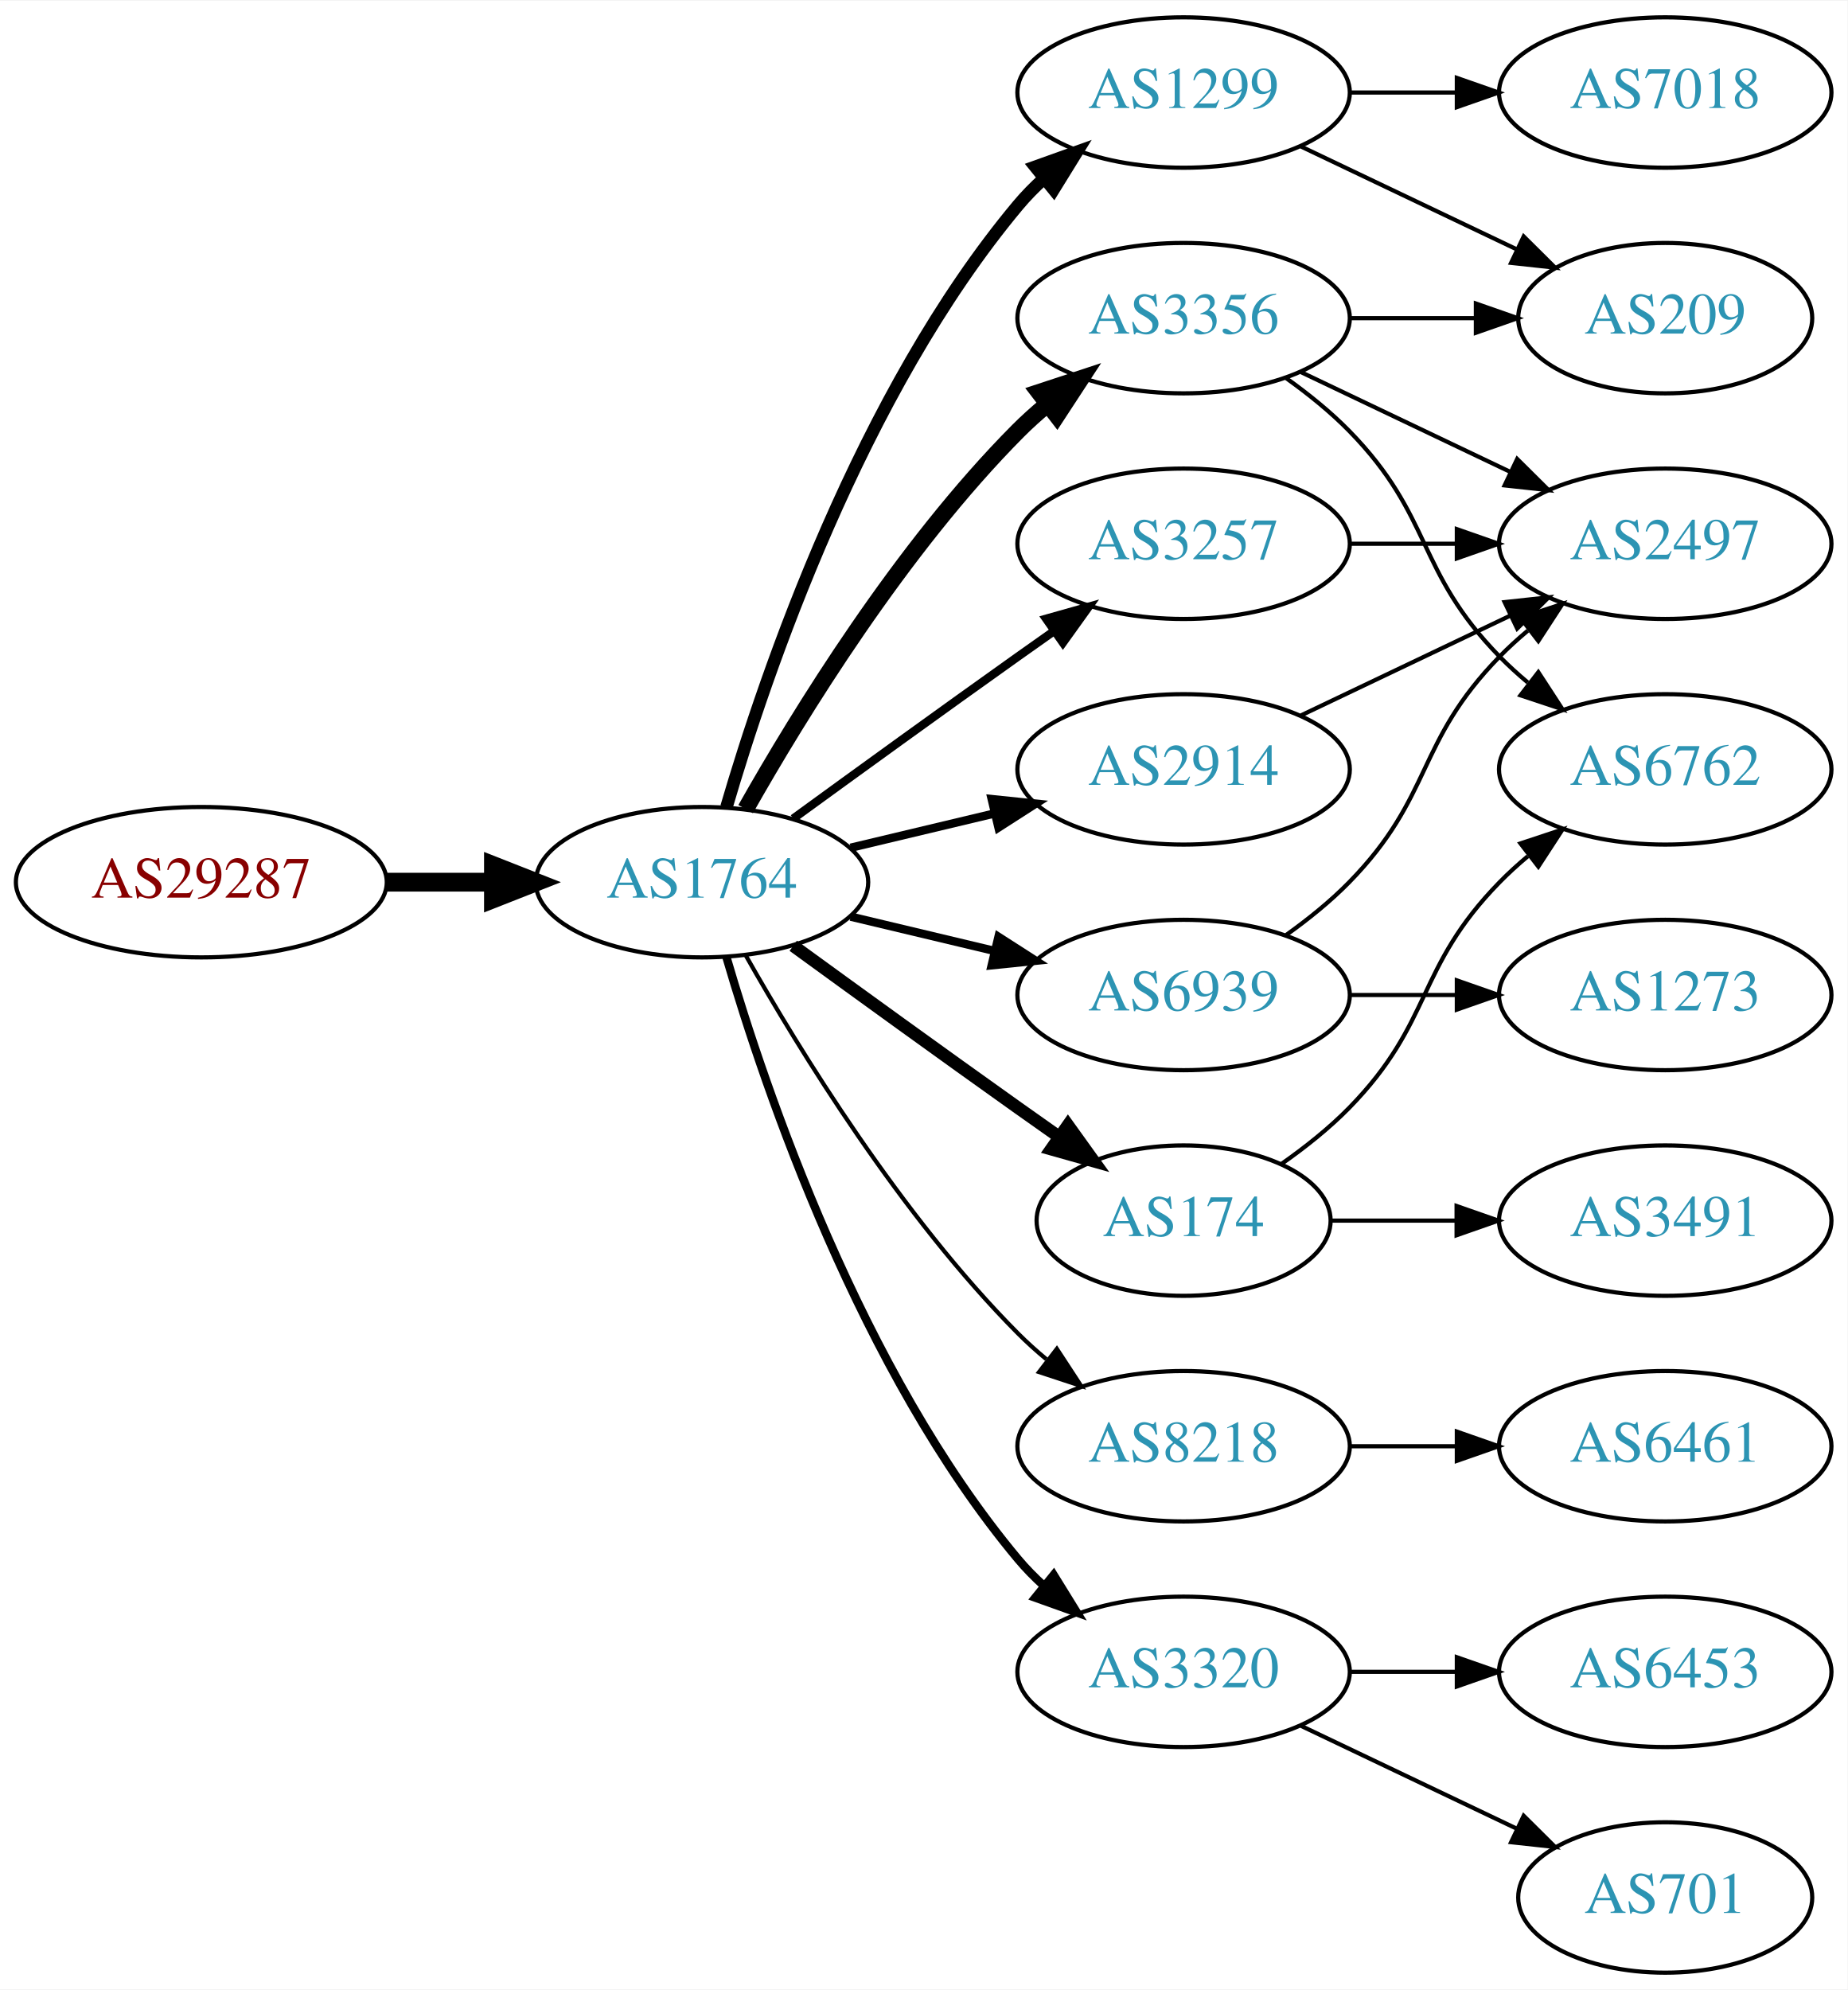
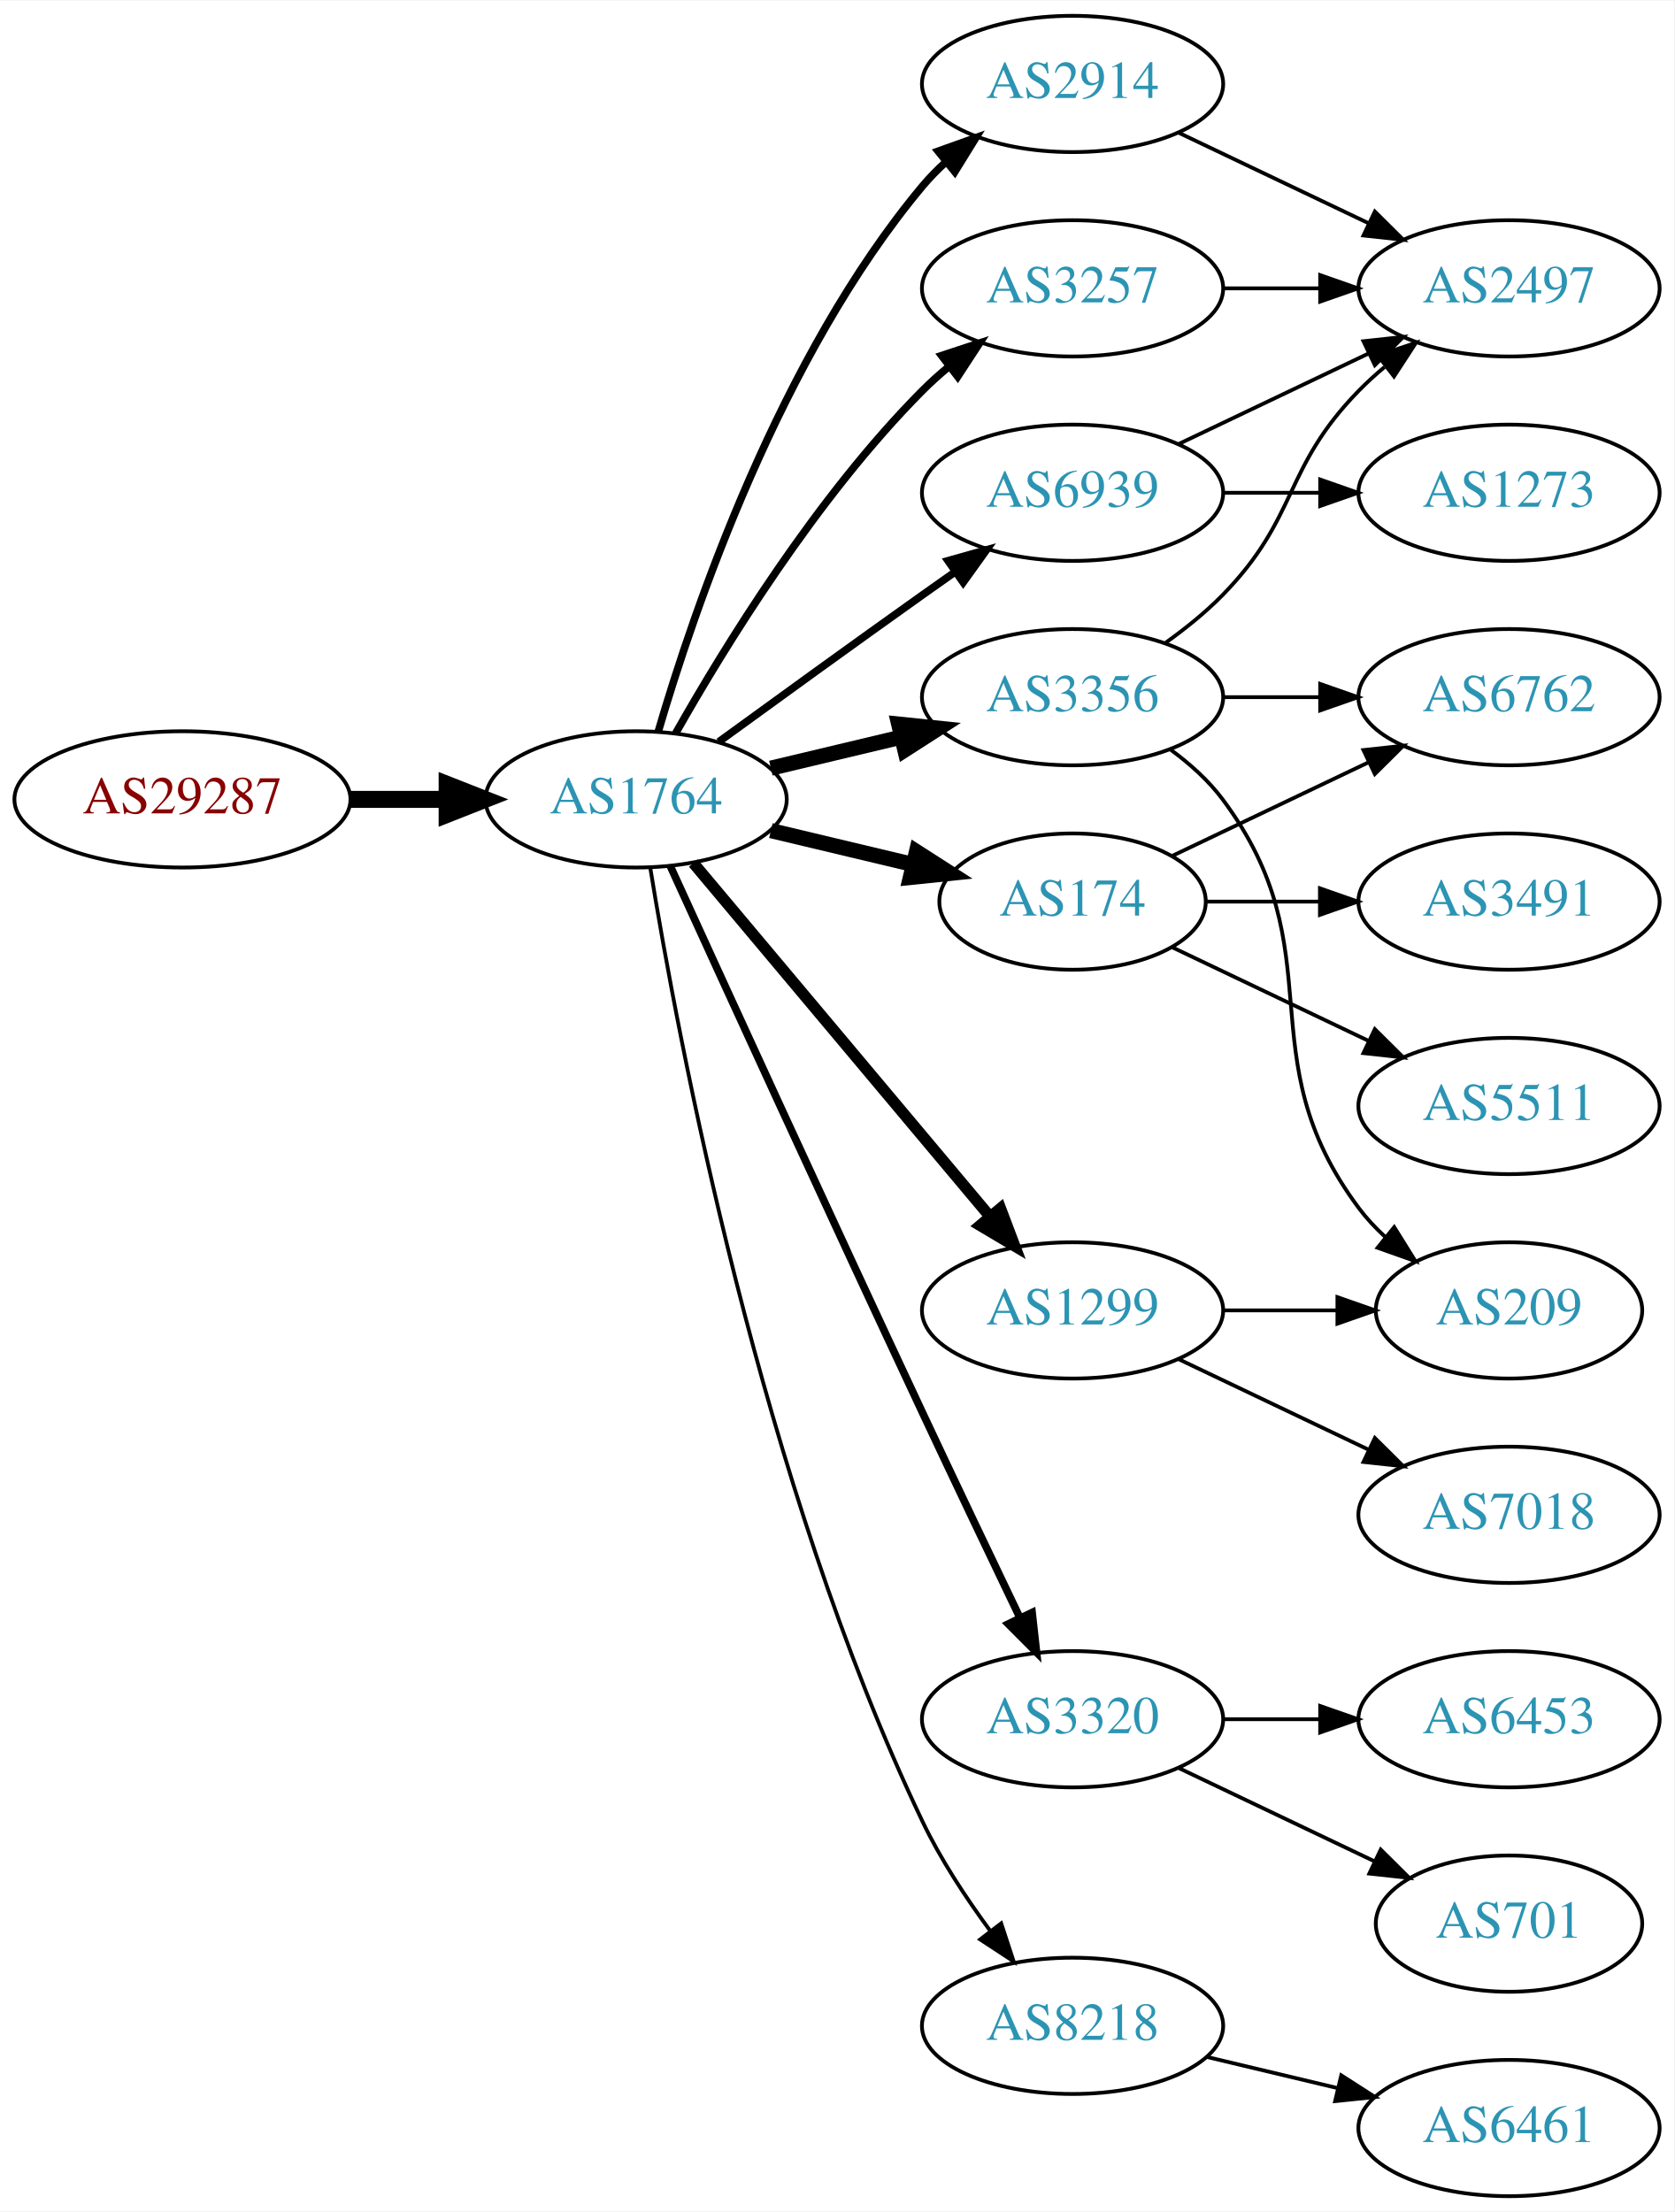
- <svg xmlns="http://www.w3.org/2000/svg" xmlns:xlink="http://www.w3.org/1999/xlink" width="442pt" height="476pt" viewBox="0.00 0.00 442.27 476.00">
-   <g id="graph0" class="graph" transform="scale(1 1) rotate(0) translate(4 472)">
-     <polygon fill="white" stroke="none" points="-4,4 -4,-472 438.271,-472 438.271,4 -4,4" />
+ <svg xmlns="http://www.w3.org/2000/svg" xmlns:xlink="http://www.w3.org/1999/xlink" width="442pt" height="584pt" viewBox="0.00 0.00 442.27 584.00">
+   <g id="graph0" class="graph" transform="scale(1 1) rotate(0) translate(4 580)">
+     <polygon fill="white" stroke="none" points="-4,4 -4,-580 438.271,-580 438.271,4 -4,4" />
    <g id="node1" class="node">
      <g id="a_node1">
        <a xlink:href="/asn/29287" xlink:title="AS29287 ~ Wien Energie [AT]">
-           <ellipse fill="#ffffff" stroke="black" cx="44.196" cy="-261" rx="44.393" ry="18" />
-           <text text-anchor="middle" x="44.196" y="-257.3" font-family="Times,serif" font-size="14.00" fill="#880000">AS29287</text>
+           <ellipse fill="#ffffff" stroke="black" cx="44.196" cy="-369" rx="44.393" ry="18" />
+           <text text-anchor="middle" x="44.196" y="-365.3" font-family="Times,serif" font-size="14.00" fill="#880000">AS29287</text>
        </a>
      </g>
    </g>
    <g id="node2" class="node">
      <g id="a_node2">
        <a xlink:href="/asn/1764" xlink:title="AS1764 ~ NEXTLAYER-AS [AT]">
-           <ellipse fill="#ffffff" stroke="black" cx="164.039" cy="-261" rx="39.794" ry="18" />
-           <text text-anchor="middle" x="164.039" y="-257.3" font-family="Times,serif" font-size="14.00" fill="#2c94b3">AS1764</text>
+           <ellipse fill="#ffffff" stroke="black" cx="164.039" cy="-369" rx="39.794" ry="18" />
+           <text text-anchor="middle" x="164.039" y="-365.3" font-family="Times,serif" font-size="14.00" fill="#2c94b3">AS1764</text>
        </a>
      </g>
    </g>
    <g id="edge1" class="edge">
-       <path fill="none" stroke="black" stroke-width="4.5" d="M88.407,-261C96.72,-261 105.482,-261 113.965,-261" />
-       <polygon fill="black" stroke="black" stroke-width="4.5" points="114.123,-264.938 124.123,-261 114.123,-257.063 114.123,-264.938" />
+       <path fill="none" stroke="black" stroke-width="4.5" d="M88.407,-369C96.72,-369 105.482,-369 113.965,-369" />
+       <polygon fill="black" stroke="black" stroke-width="4.5" points="114.123,-372.938 124.123,-369 114.123,-365.063 114.123,-372.938" />
    </g>
    <g id="node3" class="node">
      <g id="a_node3">
-         <a xlink:href="/asn/1299" xlink:title="AS1299 ~ Telia Carrier [EU]">
-           <ellipse fill="#ffffff" stroke="black" cx="279.332" cy="-450" rx="39.794" ry="18" />
-           <text text-anchor="middle" x="279.332" y="-446.3" font-family="Times,serif" font-size="14.00" fill="#2c94b3">AS1299</text>
+         <a xlink:href="/asn/2914" xlink:title="AS2914 ~ NTT America, Inc. [US]">
+           <ellipse fill="#ffffff" stroke="black" cx="279.332" cy="-558" rx="39.794" ry="18" />
+           <text text-anchor="middle" x="279.332" y="-554.3" font-family="Times,serif" font-size="14.00" fill="#2c94b3">AS2914</text>
        </a>
      </g>
    </g>
    <g id="edge2" class="edge">
-       <path fill="none" stroke="black" stroke-width="3" d="M169.913,-279.002C179.227,-310.844 202.043,-377.981 239.685,-423 241.555,-425.237 243.654,-427.374 245.88,-429.396" />
-       <polygon fill="black" stroke="black" stroke-width="3" points="243.823,-432.234 253.799,-435.804 248.227,-426.793 243.823,-432.234" />
+       <path fill="none" stroke="black" stroke-width="2" d="M169.913,-387.002C179.227,-418.844 202.043,-485.981 239.685,-531 241.555,-533.237 243.654,-535.374 245.88,-537.396" />
+       <polygon fill="black" stroke="black" stroke-width="2" points="243.823,-540.234 253.799,-543.804 248.227,-534.793 243.823,-540.234" />
    </g>
    <g id="node4" class="node">
      <g id="a_node4">
        <a xlink:href="/asn/3356" xlink:title="AS3356 ~ Level 3 Parent, LLC [US]">
          <ellipse fill="#ffffff" stroke="black" cx="279.332" cy="-396" rx="39.794" ry="18" />
          <text text-anchor="middle" x="279.332" y="-392.3" font-family="Times,serif" font-size="14.00" fill="#2c94b3">AS3356</text>
        </a>
      </g>
    </g>
    <g id="edge3" class="edge">
-       <path fill="none" stroke="black" stroke-width="4" d="M174.498,-278.49C187.28,-301.096 211.712,-340.886 239.685,-369 241.796,-371.121 244.092,-373.188 246.477,-375.171" />
-       <polygon fill="black" stroke="black" stroke-width="4" points="244.73,-378.242 254.793,-381.556 248.993,-372.69 244.73,-378.242" />
+       <path fill="none" stroke="black" stroke-width="4" d="M199.646,-377.248C210.517,-379.838 222.671,-382.735 234.114,-385.462" />
+       <polygon fill="black" stroke="black" stroke-width="4" points="233.397,-388.889 243.936,-387.803 235.02,-382.08 233.397,-388.889" />
    </g>
    <g id="node5" class="node">
      <g id="a_node5">
-         <a xlink:href="/asn/6939" xlink:title="AS6939 ~ Hurricane Electric LLC [US]">
-           <ellipse fill="#ffffff" stroke="black" cx="279.332" cy="-234" rx="39.794" ry="18" />
-           <text text-anchor="middle" x="279.332" y="-230.3" font-family="Times,serif" font-size="14.00" fill="#2c94b3">AS6939</text>
+         <a xlink:href="/asn/3320" xlink:title="AS3320 ~ DTAG [DE]">
+           <ellipse fill="#ffffff" stroke="black" cx="279.332" cy="-126" rx="39.794" ry="18" />
+           <text text-anchor="middle" x="279.332" y="-122.3" font-family="Times,serif" font-size="14.00" fill="#2c94b3">AS3320</text>
        </a>
      </g>
    </g>
    <g id="edge4" class="edge">
-       <path fill="none" stroke="black" stroke-width="2" d="M199.646,-252.752C210.517,-250.162 222.671,-247.265 234.114,-244.538" />
-       <polygon fill="black" stroke="black" stroke-width="2" points="235.02,-247.92 243.936,-242.197 233.397,-241.111 235.02,-247.92" />
+       <path fill="none" stroke="black" stroke-width="2" d="M173.026,-351.464C186.602,-321.704 215.099,-259.43 239.685,-207 248.176,-188.892 257.868,-168.579 265.422,-152.825" />
+       <polygon fill="black" stroke="black" stroke-width="2" points="268.647,-154.195 269.82,-143.665 262.337,-151.165 268.647,-154.195" />
    </g>
    <g id="node6" class="node">
      <g id="a_node6">
-         <a xlink:href="/asn/174" xlink:title="AS174 ~ Cogent Communications [US]">
-           <ellipse fill="#ffffff" stroke="black" cx="279.332" cy="-180" rx="35.194" ry="18" />
-           <text text-anchor="middle" x="279.332" y="-176.3" font-family="Times,serif" font-size="14.00" fill="#2c94b3">AS174</text>
+         <a xlink:href="/asn/1299" xlink:title="AS1299 ~ Telia Carrier [EU]">
+           <ellipse fill="#ffffff" stroke="black" cx="279.332" cy="-234" rx="39.794" ry="18" />
+           <text text-anchor="middle" x="279.332" y="-230.3" font-family="Times,serif" font-size="14.00" fill="#2c94b3">AS1299</text>
        </a>
      </g>
    </g>
    <g id="edge5" class="edge">
-       <path fill="none" stroke="black" stroke-width="3" d="M185.887,-245.778C200.821,-234.909 221.435,-219.975 239.685,-207 242.895,-204.718 246.264,-202.339 249.619,-199.982" />
-       <polygon fill="black" stroke="black" stroke-width="3" points="251.647,-202.834 257.83,-194.23 247.631,-197.101 251.647,-202.834" />
+       <path fill="none" stroke="black" stroke-width="3" d="M179.158,-352.175C198.833,-328.731 234.637,-286.066 257.415,-258.924" />
+       <polygon fill="black" stroke="black" stroke-width="3" points="260.287,-260.947 264.034,-251.037 254.925,-256.447 260.287,-260.947" />
    </g>
    <g id="node7" class="node">
      <g id="a_node7">
-         <a xlink:href="/asn/3257" xlink:title="AS3257 ~ GTT [DE]">
-           <ellipse fill="#ffffff" stroke="black" cx="279.332" cy="-342" rx="39.794" ry="18" />
-           <text text-anchor="middle" x="279.332" y="-338.3" font-family="Times,serif" font-size="14.00" fill="#2c94b3">AS3257</text>
+         <a xlink:href="/asn/174" xlink:title="AS174 ~ Cogent Communications [US]">
+           <ellipse fill="#ffffff" stroke="black" cx="279.332" cy="-342" rx="35.194" ry="18" />
+           <text text-anchor="middle" x="279.332" y="-338.3" font-family="Times,serif" font-size="14.00" fill="#2c94b3">AS174</text>
        </a>
      </g>
    </g>
    <g id="edge6" class="edge">
-       <path fill="none" stroke="black" stroke-width="2" d="M185.887,-276.222C200.821,-287.091 221.435,-302.025 239.685,-315 242.506,-317.005 245.449,-319.085 248.397,-321.159" />
-       <polygon fill="black" stroke="black" stroke-width="2" points="246.424,-324.05 256.621,-326.926 250.443,-318.319 246.424,-324.05" />
+       <path fill="none" stroke="black" stroke-width="4" d="M199.646,-360.752C211.44,-357.942 224.745,-354.771 237.013,-351.847" />
+       <polygon fill="black" stroke="black" stroke-width="4" points="238.101,-355.186 247.018,-349.463 236.479,-348.376 238.101,-355.186" />
    </g>
    <g id="node8" class="node">
      <g id="a_node8">
-         <a xlink:href="/asn/2914" xlink:title="AS2914 ~ NTT America, Inc. [US]">
-           <ellipse fill="#ffffff" stroke="black" cx="279.332" cy="-288" rx="39.794" ry="18" />
-           <text text-anchor="middle" x="279.332" y="-284.3" font-family="Times,serif" font-size="14.00" fill="#2c94b3">AS2914</text>
+         <a xlink:href="/asn/6939" xlink:title="AS6939 ~ Hurricane Electric LLC [US]">
+           <ellipse fill="#ffffff" stroke="black" cx="279.332" cy="-450" rx="39.794" ry="18" />
+           <text text-anchor="middle" x="279.332" y="-446.3" font-family="Times,serif" font-size="14.00" fill="#2c94b3">AS6939</text>
        </a>
      </g>
    </g>
    <g id="edge7" class="edge">
-       <path fill="none" stroke="black" stroke-width="2" d="M199.646,-269.248C210.517,-271.838 222.671,-274.735 234.114,-277.462" />
-       <polygon fill="black" stroke="black" stroke-width="2" points="233.397,-280.889 243.936,-279.803 235.02,-274.08 233.397,-280.889" />
+       <path fill="none" stroke="black" stroke-width="2" d="M185.887,-384.222C200.821,-395.091 221.435,-410.025 239.685,-423 242.506,-425.005 245.449,-427.085 248.397,-429.159" />
+       <polygon fill="black" stroke="black" stroke-width="2" points="246.424,-432.05 256.621,-434.926 250.443,-426.319 246.424,-432.05" />
    </g>
    <g id="node9" class="node">
      <g id="a_node9">
-         <a xlink:href="/asn/8218" xlink:title="AS8218 ~ legacy Neotelecoms [FR]">
-           <ellipse fill="#ffffff" stroke="black" cx="279.332" cy="-126" rx="39.794" ry="18" />
-           <text text-anchor="middle" x="279.332" y="-122.3" font-family="Times,serif" font-size="14.00" fill="#2c94b3">AS8218</text>
+         <a xlink:href="/asn/3257" xlink:title="AS3257 ~ GTT [DE]">
+           <ellipse fill="#ffffff" stroke="black" cx="279.332" cy="-504" rx="39.794" ry="18" />
+           <text text-anchor="middle" x="279.332" y="-500.3" font-family="Times,serif" font-size="14.00" fill="#2c94b3">AS3257</text>
        </a>
      </g>
    </g>
    <g id="edge8" class="edge">
-       <path fill="none" stroke="black" d="M174.498,-243.51C187.28,-220.904 211.712,-181.114 239.685,-153 241.796,-150.879 244.092,-148.812 246.477,-146.829" />
-       <polygon fill="black" stroke="black" points="248.993,-149.31 254.793,-140.444 244.73,-143.758 248.993,-149.31" />
+       <path fill="none" stroke="black" stroke-width="2" d="M174.498,-386.49C187.28,-409.096 211.712,-448.886 239.685,-477 241.796,-479.121 244.092,-481.188 246.477,-483.171" />
+       <polygon fill="black" stroke="black" stroke-width="2" points="244.73,-486.242 254.793,-489.556 248.993,-480.69 244.73,-486.242" />
    </g>
    <g id="node10" class="node">
      <g id="a_node10">
-         <a xlink:href="/asn/3320" xlink:title="AS3320 ~ DTAG [DE]">
-           <ellipse fill="#ffffff" stroke="black" cx="279.332" cy="-72" rx="39.794" ry="18" />
-           <text text-anchor="middle" x="279.332" y="-68.3" font-family="Times,serif" font-size="14.00" fill="#2c94b3">AS3320</text>
+         <a xlink:href="/asn/8218" xlink:title="AS8218 ~ legacy Neotelecoms [FR]">
+           <ellipse fill="#ffffff" stroke="black" cx="279.332" cy="-45" rx="39.794" ry="18" />
+           <text text-anchor="middle" x="279.332" y="-41.3" font-family="Times,serif" font-size="14.00" fill="#2c94b3">AS8218</text>
        </a>
      </g>
    </g>
    <g id="edge9" class="edge">
-       <path fill="none" stroke="black" stroke-width="2" d="M169.913,-242.998C179.227,-211.156 202.043,-144.019 239.685,-99 241.555,-96.763 243.654,-94.626 245.88,-92.604" />
-       <polygon fill="black" stroke="black" stroke-width="2" points="248.227,-95.207 253.799,-86.196 243.823,-89.766 248.227,-95.207" />
+       <path fill="none" stroke="black" d="M167.789,-350.86C175.026,-306.245 197.043,-188.311 239.685,-99 244.454,-89.013 251.08,-78.922 257.501,-70.21" />
+       <polygon fill="black" stroke="black" points="260.477,-72.081 263.777,-62.013 254.919,-67.825 260.477,-72.081" />
    </g>
    <g id="node11" class="node">
      <g id="a_node11">
-         <a xlink:href="/asn/7018" xlink:title="AS7018 ~ AT&amp;T Services, Inc. [US]">
-           <ellipse fill="#ffffff" stroke="black" cx="394.625" cy="-450" rx="39.794" ry="18" />
-           <text text-anchor="middle" x="394.625" y="-446.3" font-family="Times,serif" font-size="14.00" fill="#2c94b3">AS7018</text>
-         </a>
-       </g>
+         <a xlink:href="/asn/2497" xlink:title="AS2497 ~ Internet Initiative Japan Inc. [JP]">
+           <ellipse fill="#ffffff" stroke="black" cx="394.625" cy="-504" rx="39.794" ry="18" />
+           <text text-anchor="middle" x="394.625" y="-500.3" font-family="Times,serif" font-size="14.00" fill="#2c94b3">AS2497</text>
+         </a>
+       </g>
+     </g>
+     <g id="edge22" class="edge">
+       <path fill="none" stroke="black" d="M307.468,-545.066C322.462,-537.919 341.283,-528.948 357.506,-521.215" />
+       <polygon fill="black" stroke="black" points="359.188,-524.291 366.71,-516.829 356.177,-517.972 359.188,-524.291" />
    </g>
    <g id="edge10" class="edge">
-       <path fill="none" stroke="black" d="M319.004,-450C327.207,-450 335.971,-450 344.503,-450" />
-       <polygon fill="black" stroke="black" points="344.742,-453.5 354.742,-450 344.742,-446.5 344.742,-453.5" />
+       <path fill="none" stroke="black" d="M303.926,-410.389C309.182,-414.148 314.513,-418.437 318.978,-423 339.151,-443.617 334.806,-456.383 354.978,-477 357.071,-479.139 359.354,-481.218 361.731,-483.21" />
+       <polygon fill="black" stroke="black" points="359.974,-486.275 370.031,-489.611 364.249,-480.732 359.974,-486.275" />
    </g>
    <g id="node12" class="node">
      <g id="a_node12">
-         <a xlink:href="/asn/209" xlink:title="AS209 ~ CenturyLink Communications, LLC [US]">
-           <ellipse fill="#ffffff" stroke="black" cx="394.625" cy="-396" rx="35.194" ry="18" />
-           <text text-anchor="middle" x="394.625" y="-392.3" font-family="Times,serif" font-size="14.00" fill="#2c94b3">AS209</text>
+         <a xlink:href="/asn/6762" xlink:title="AS6762 ~ TELECOM ITALIA SPARKLE S.p.A. [IT]">
+           <ellipse fill="#ffffff" stroke="black" cx="394.625" cy="-396" rx="39.794" ry="18" />
+           <text text-anchor="middle" x="394.625" y="-392.3" font-family="Times,serif" font-size="14.00" fill="#2c94b3">AS6762</text>
        </a>
      </g>
    </g>
    <g id="edge11" class="edge">
-       <path fill="none" stroke="black" d="M307.468,-437.066C322.9,-429.71 342.385,-420.423 358.92,-412.541" />
-       <polygon fill="black" stroke="black" points="360.741,-415.551 368.262,-408.089 357.729,-409.232 360.741,-415.551" />
-     </g>
-     <g id="edge14" class="edge">
-       <path fill="none" stroke="black" d="M319.004,-396C328.709,-396 339.2,-396 349.163,-396" />
-       <polygon fill="black" stroke="black" points="349.299,-399.5 359.299,-396 349.299,-392.5 349.299,-399.5" />
+       <path fill="none" stroke="black" d="M319.004,-396C327.207,-396 335.971,-396 344.503,-396" />
+       <polygon fill="black" stroke="black" points="344.742,-399.5 354.742,-396 344.742,-392.5 344.742,-399.5" />
    </g>
    <g id="node13" class="node">
      <g id="a_node13">
-         <a xlink:href="/asn/2497" xlink:title="AS2497 ~ Internet Initiative Japan Inc. [JP]">
-           <ellipse fill="#ffffff" stroke="black" cx="394.625" cy="-342" rx="39.794" ry="18" />
-           <text text-anchor="middle" x="394.625" y="-338.3" font-family="Times,serif" font-size="14.00" fill="#2c94b3">AS2497</text>
+         <a xlink:href="/asn/209" xlink:title="AS209 ~ CenturyLink Communications, LLC [US]">
+           <ellipse fill="#ffffff" stroke="black" cx="394.625" cy="-234" rx="35.194" ry="18" />
+           <text text-anchor="middle" x="394.625" y="-230.3" font-family="Times,serif" font-size="14.00" fill="#2c94b3">AS209</text>
        </a>
      </g>
    </g>
    <g id="edge12" class="edge">
-       <path fill="none" stroke="black" d="M307.468,-383.066C322.462,-375.919 341.283,-366.948 357.506,-359.215" />
-       <polygon fill="black" stroke="black" points="359.188,-362.291 366.71,-354.829 356.177,-355.972 359.188,-362.291" />
+       <path fill="none" stroke="black" d="M305.262,-382.118C310.338,-378.389 315.256,-373.984 318.978,-369 349.249,-328.458 324.707,-301.542 354.978,-261 356.986,-258.311 359.342,-255.791 361.883,-253.454" />
+       <polygon fill="black" stroke="black" points="364.297,-256.004 369.898,-247.011 359.912,-250.548 364.297,-256.004" />
    </g>
    <g id="node14" class="node">
      <g id="a_node14">
-         <a xlink:href="/asn/6762" xlink:title="AS6762 ~ TELECOM ITALIA SPARKLE S.p.A. [IT]">
-           <ellipse fill="#ffffff" stroke="black" cx="394.625" cy="-288" rx="39.794" ry="18" />
-           <text text-anchor="middle" x="394.625" y="-284.3" font-family="Times,serif" font-size="14.00" fill="#2c94b3">AS6762</text>
+         <a xlink:href="/asn/6453" xlink:title="AS6453 ~ TATA COMMUNICATIONS (AMERICA) INC [US]">
+           <ellipse fill="#ffffff" stroke="black" cx="394.625" cy="-126" rx="39.794" ry="18" />
+           <text text-anchor="middle" x="394.625" y="-122.3" font-family="Times,serif" font-size="14.00" fill="#2c94b3">AS6453</text>
        </a>
      </g>
    </g>
    <g id="edge13" class="edge">
-       <path fill="none" stroke="black" d="M303.926,-381.611C309.182,-377.852 314.513,-373.563 318.978,-369 339.151,-348.383 334.806,-335.617 354.978,-315 357.071,-312.861 359.354,-310.782 361.731,-308.79" />
-       <polygon fill="black" stroke="black" points="364.249,-311.268 370.031,-302.389 359.974,-305.725 364.249,-311.268" />
-     </g>
-     <g id="edge15" class="edge">
-       <path fill="none" stroke="black" d="M303.926,-248.389C309.182,-252.148 314.513,-256.437 318.978,-261 339.151,-281.617 334.806,-294.383 354.978,-315 357.071,-317.139 359.354,-319.218 361.731,-321.21" />
-       <polygon fill="black" stroke="black" points="359.974,-324.275 370.031,-327.611 364.249,-318.732 359.974,-324.275" />
+       <path fill="none" stroke="black" d="M319.004,-126C327.207,-126 335.971,-126 344.503,-126" />
+       <polygon fill="black" stroke="black" points="344.742,-129.5 354.742,-126 344.742,-122.5 344.742,-129.5" />
    </g>
    <g id="node15" class="node">
      <g id="a_node15">
-         <a xlink:href="/asn/1273" xlink:title="AS1273 ~ Vodafone Group PLC [EU]">
-           <ellipse fill="#ffffff" stroke="black" cx="394.625" cy="-234" rx="39.794" ry="18" />
-           <text text-anchor="middle" x="394.625" y="-230.3" font-family="Times,serif" font-size="14.00" fill="#2c94b3">AS1273</text>
-         </a>
-       </g>
-     </g>
-     <g id="edge16" class="edge">
-       <path fill="none" stroke="black" d="M319.004,-234C327.207,-234 335.971,-234 344.503,-234" />
-       <polygon fill="black" stroke="black" points="344.742,-237.5 354.742,-234 344.742,-230.5 344.742,-237.5" />
-     </g>
-     <g id="edge18" class="edge">
-       <path fill="none" stroke="black" d="M302.714,-193.532C308.356,-197.49 314.17,-202.086 318.978,-207 339.151,-227.617 334.806,-240.383 354.978,-261 357.071,-263.139 359.354,-265.218 361.731,-267.21" />
-       <polygon fill="black" stroke="black" points="359.974,-270.275 370.031,-273.611 364.249,-264.732 359.974,-270.275" />
+         <a xlink:href="/asn/701" xlink:title="AS701 ~ UUNET [US]">
+           <ellipse fill="#ffffff" stroke="black" cx="394.625" cy="-72" rx="35.194" ry="18" />
+           <text text-anchor="middle" x="394.625" y="-68.3" font-family="Times,serif" font-size="14.00" fill="#2c94b3">AS701</text>
+         </a>
+       </g>
+     </g>
+     <g id="edge14" class="edge">
+       <path fill="none" stroke="black" d="M307.468,-113.066C322.9,-105.71 342.385,-96.423 358.92,-88.541" />
+       <polygon fill="black" stroke="black" points="360.741,-91.551 368.262,-84.089 357.729,-85.232 360.741,-91.551" />
+     </g>
+     <g id="edge21" class="edge">
+       <path fill="none" stroke="black" d="M319.004,-234C328.709,-234 339.2,-234 349.163,-234" />
+       <polygon fill="black" stroke="black" points="349.299,-237.5 359.299,-234 349.299,-230.5 349.299,-237.5" />
+     </g>
+     <g id="node19" class="node">
+       <g id="a_node19">
+         <a xlink:href="/asn/7018" xlink:title="AS7018 ~ AT&amp;T Services, Inc. [US]">
+           <ellipse fill="#ffffff" stroke="black" cx="394.625" cy="-180" rx="39.794" ry="18" />
+           <text text-anchor="middle" x="394.625" y="-176.3" font-family="Times,serif" font-size="14.00" fill="#2c94b3">AS7018</text>
+         </a>
+       </g>
+     </g>
+     <g id="edge20" class="edge">
+       <path fill="none" stroke="black" d="M307.468,-221.066C322.462,-213.919 341.283,-204.948 357.506,-197.215" />
+       <polygon fill="black" stroke="black" points="359.188,-200.291 366.71,-192.829 356.177,-193.972 359.188,-200.291" />
+     </g>
+     <g id="edge15" class="edge">
+       <path fill="none" stroke="black" d="M305.757,-354.119C321.059,-361.413 340.783,-370.814 357.665,-378.86" />
+       <polygon fill="black" stroke="black" points="356.172,-382.026 366.705,-383.169 359.184,-375.707 356.172,-382.026" />
    </g>
    <g id="node16" class="node">
      <g id="a_node16">
        <a xlink:href="/asn/3491" xlink:title="AS3491 ~ PCCW Global, Inc. [US]">
-           <ellipse fill="#ffffff" stroke="black" cx="394.625" cy="-180" rx="39.794" ry="18" />
-           <text text-anchor="middle" x="394.625" y="-176.3" font-family="Times,serif" font-size="14.00" fill="#2c94b3">AS3491</text>
-         </a>
-       </g>
-     </g>
-     <g id="edge17" class="edge">
-       <path fill="none" stroke="black" d="M314.631,-180C324.008,-180 334.358,-180 344.393,-180" />
-       <polygon fill="black" stroke="black" points="344.681,-183.5 354.681,-180 344.681,-176.5 344.681,-183.5" />
-     </g>
-     <g id="edge19" class="edge">
-       <path fill="none" stroke="black" d="M319.004,-342C327.207,-342 335.971,-342 344.503,-342" />
-       <polygon fill="black" stroke="black" points="344.742,-345.5 354.742,-342 344.742,-338.5 344.742,-345.5" />
-     </g>
-     <g id="edge20" class="edge">
-       <path fill="none" stroke="black" d="M307.468,-300.934C322.462,-308.081 341.283,-317.052 357.506,-324.785" />
-       <polygon fill="black" stroke="black" points="356.177,-328.028 366.71,-329.171 359.188,-321.709 356.177,-328.028" />
+           <ellipse fill="#ffffff" stroke="black" cx="394.625" cy="-342" rx="39.794" ry="18" />
+           <text text-anchor="middle" x="394.625" y="-338.3" font-family="Times,serif" font-size="14.00" fill="#2c94b3">AS3491</text>
+         </a>
+       </g>
+     </g>
+     <g id="edge16" class="edge">
+       <path fill="none" stroke="black" d="M314.631,-342C324.008,-342 334.358,-342 344.393,-342" />
+       <polygon fill="black" stroke="black" points="344.681,-345.5 354.681,-342 344.681,-338.5 344.681,-345.5" />
    </g>
    <g id="node17" class="node">
      <g id="a_node17">
-         <a xlink:href="/asn/6461" xlink:title="AS6461 ~ Zayo Bandwidth [US]">
-           <ellipse fill="#ffffff" stroke="black" cx="394.625" cy="-126" rx="39.794" ry="18" />
-           <text text-anchor="middle" x="394.625" y="-122.3" font-family="Times,serif" font-size="14.00" fill="#2c94b3">AS6461</text>
-         </a>
-       </g>
-     </g>
-     <g id="edge21" class="edge">
-       <path fill="none" stroke="black" d="M319.004,-126C327.207,-126 335.971,-126 344.503,-126" />
-       <polygon fill="black" stroke="black" points="344.742,-129.5 354.742,-126 344.742,-122.5 344.742,-129.5" />
+         <a xlink:href="/asn/5511" xlink:title="AS5511 ~ Orange S.A. [FR]">
+           <ellipse fill="#ffffff" stroke="black" cx="394.625" cy="-288" rx="39.794" ry="18" />
+           <text text-anchor="middle" x="394.625" y="-284.3" font-family="Times,serif" font-size="14.00" fill="#2c94b3">AS5511</text>
+         </a>
+       </g>
+     </g>
+     <g id="edge17" class="edge">
+       <path fill="none" stroke="black" d="M305.757,-329.881C321.059,-322.587 340.783,-313.186 357.665,-305.14" />
+       <polygon fill="black" stroke="black" points="359.184,-308.293 366.705,-300.831 356.172,-301.974 359.184,-308.293" />
+     </g>
+     <g id="edge19" class="edge">
+       <path fill="none" stroke="black" d="M307.468,-462.934C322.462,-470.081 341.283,-479.052 357.506,-486.785" />
+       <polygon fill="black" stroke="black" points="356.177,-490.028 366.71,-491.171 359.188,-483.709 356.177,-490.028" />
    </g>
    <g id="node18" class="node">
      <g id="a_node18">
-         <a xlink:href="/asn/701" xlink:title="AS701 ~ UUNET [US]">
-           <ellipse fill="#ffffff" stroke="black" cx="394.625" cy="-18" rx="35.194" ry="18" />
-           <text text-anchor="middle" x="394.625" y="-14.3" font-family="Times,serif" font-size="14.00" fill="#2c94b3">AS701</text>
-         </a>
-       </g>
-     </g>
-     <g id="edge22" class="edge">
-       <path fill="none" stroke="black" d="M307.468,-59.066C322.9,-51.71 342.385,-42.423 358.92,-34.541" />
-       <polygon fill="black" stroke="black" points="360.741,-37.551 368.262,-30.089 357.729,-31.232 360.741,-37.551" />
-     </g>
-     <g id="node19" class="node">
-       <g id="a_node19">
-         <a xlink:href="/asn/6453" xlink:title="AS6453 ~ TATA COMMUNICATIONS (AMERICA) INC [US]">
-           <ellipse fill="#ffffff" stroke="black" cx="394.625" cy="-72" rx="39.794" ry="18" />
-           <text text-anchor="middle" x="394.625" y="-68.3" font-family="Times,serif" font-size="14.00" fill="#2c94b3">AS6453</text>
-         </a>
-       </g>
+         <a xlink:href="/asn/1273" xlink:title="AS1273 ~ Vodafone Group PLC [EU]">
+           <ellipse fill="#ffffff" stroke="black" cx="394.625" cy="-450" rx="39.794" ry="18" />
+           <text text-anchor="middle" x="394.625" y="-446.3" font-family="Times,serif" font-size="14.00" fill="#2c94b3">AS1273</text>
+         </a>
+       </g>
+     </g>
+     <g id="edge18" class="edge">
+       <path fill="none" stroke="black" d="M319.004,-450C327.207,-450 335.971,-450 344.503,-450" />
+       <polygon fill="black" stroke="black" points="344.742,-453.5 354.742,-450 344.742,-446.5 344.742,-453.5" />
    </g>
    <g id="edge23" class="edge">
-       <path fill="none" stroke="black" d="M319.004,-72C327.207,-72 335.971,-72 344.503,-72" />
-       <polygon fill="black" stroke="black" points="344.742,-75.5 354.742,-72 344.742,-68.5 344.742,-75.5" />
+       <path fill="none" stroke="black" d="M319.004,-504C327.207,-504 335.971,-504 344.503,-504" />
+       <polygon fill="black" stroke="black" points="344.742,-507.5 354.742,-504 344.742,-500.5 344.742,-507.5" />
+     </g>
+     <g id="node20" class="node">
+       <g id="a_node20">
+         <a xlink:href="/asn/6461" xlink:title="AS6461 ~ Zayo Bandwidth [US]">
+           <ellipse fill="#ffffff" stroke="black" cx="394.625" cy="-18" rx="39.794" ry="18" />
+           <text text-anchor="middle" x="394.625" y="-14.3" font-family="Times,serif" font-size="14.00" fill="#2c94b3">AS6461</text>
+         </a>
+       </g>
+     </g>
+     <g id="edge24" class="edge">
+       <path fill="none" stroke="black" d="M314.939,-36.752C325.81,-34.162 337.964,-31.265 349.407,-28.538" />
+       <polygon fill="black" stroke="black" points="350.313,-31.92 359.229,-26.197 348.69,-25.111 350.313,-31.92" />
    </g>
  </g>
</svg>
